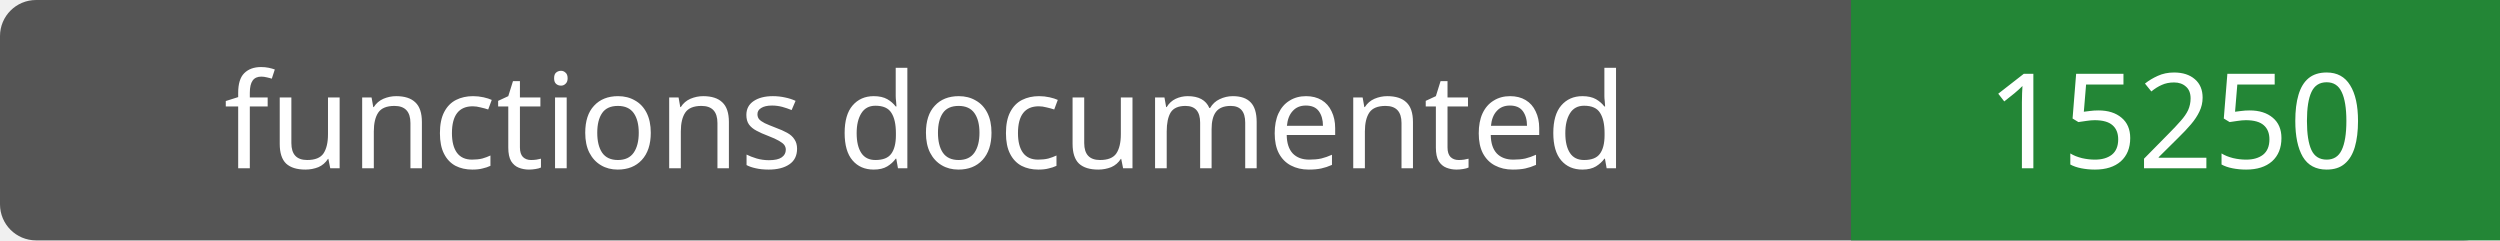
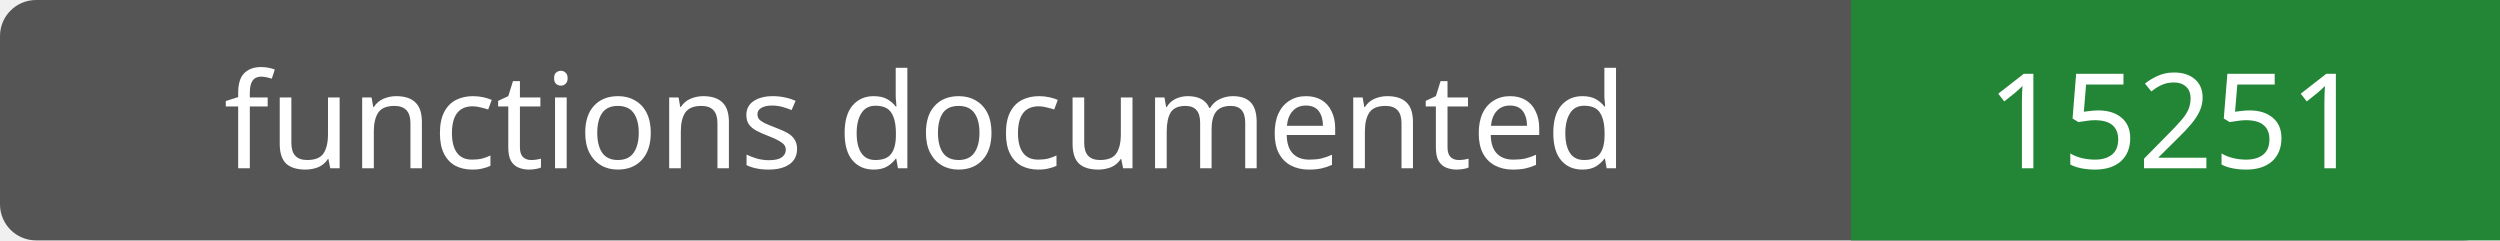
- <svg xmlns="http://www.w3.org/2000/svg" width="208" height="20" role="img" aria-label="functions documented: 15250">
+ <svg xmlns="http://www.w3.org/2000/svg" width="208" height="20" role="img" aria-label="functions documented: 15251">
  <rect width="208" height="20" rx="3" fill="#555" />
  <path fill="#238636" d="M154 0h54v20H154z" />
  <g fill="#fff" text-anchor="middle" font-family="Verdana,sans-serif" font-size="11">
    <text x="77.0" y="14">functions documented</text>
-     <text x="181.0" y="14">15250</text>
+     <text x="181.0" y="14">15251</text>
  </g>
</svg>
